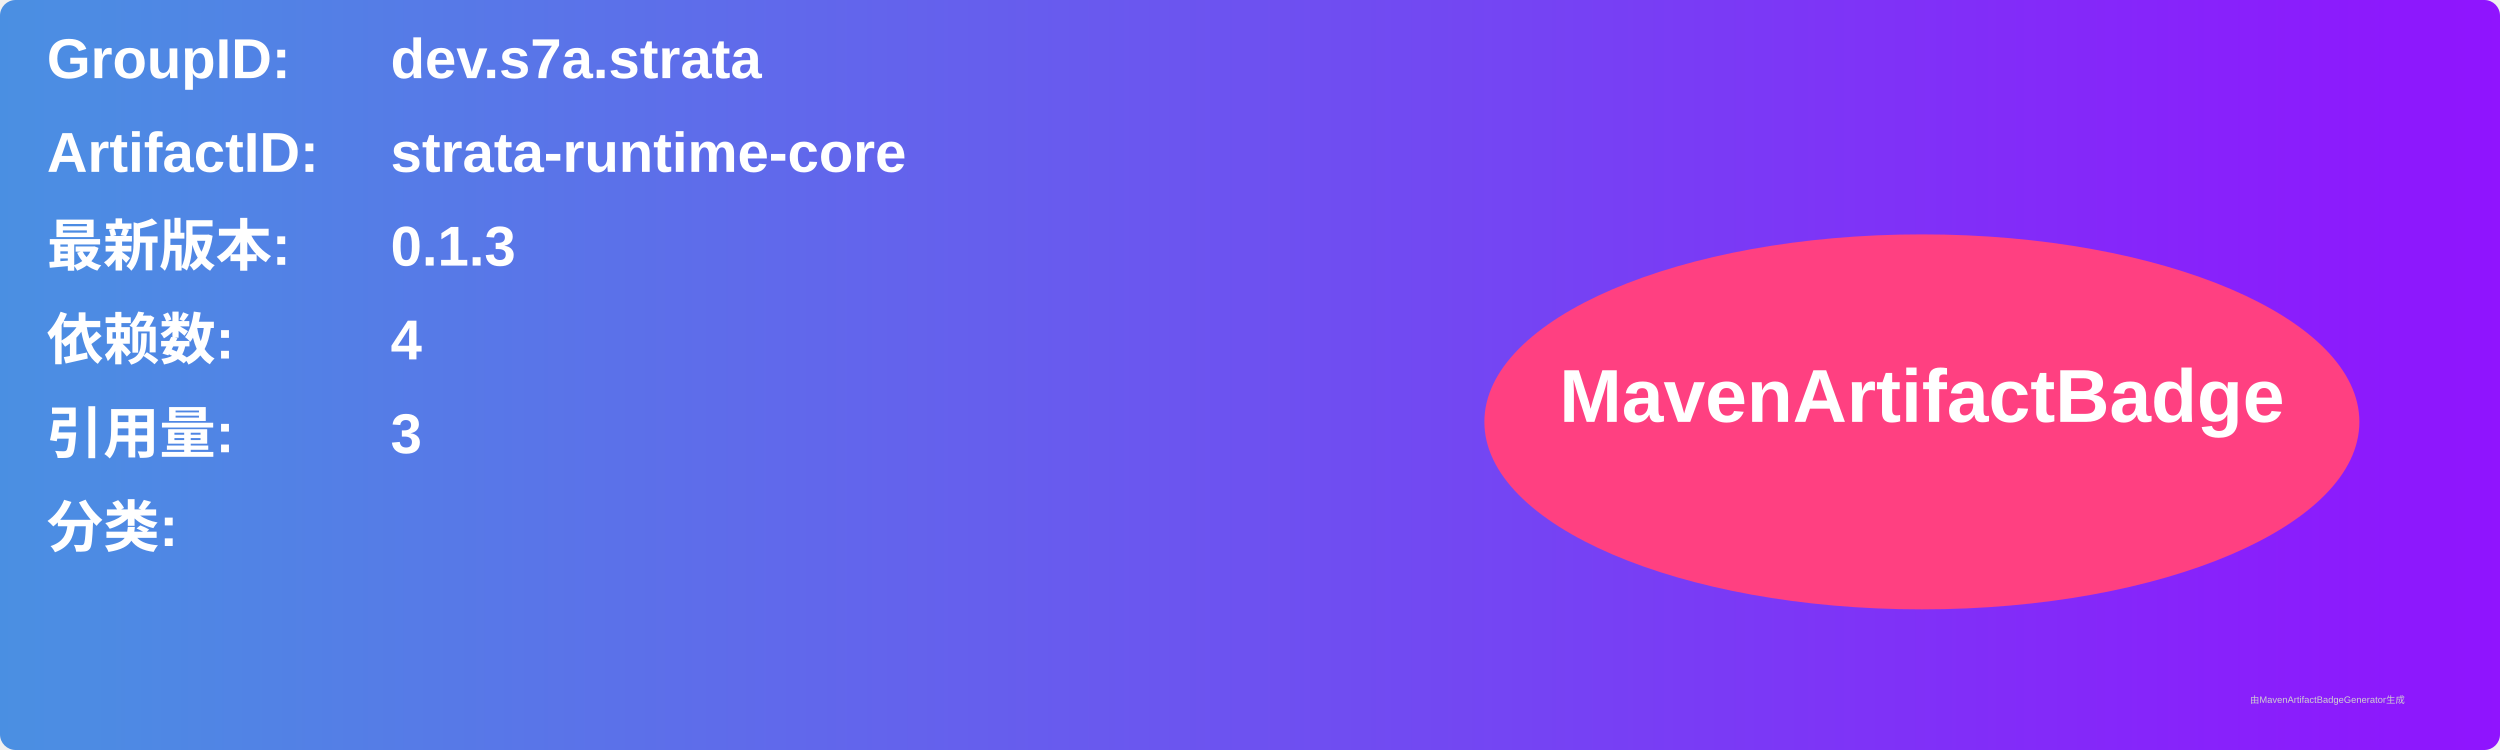
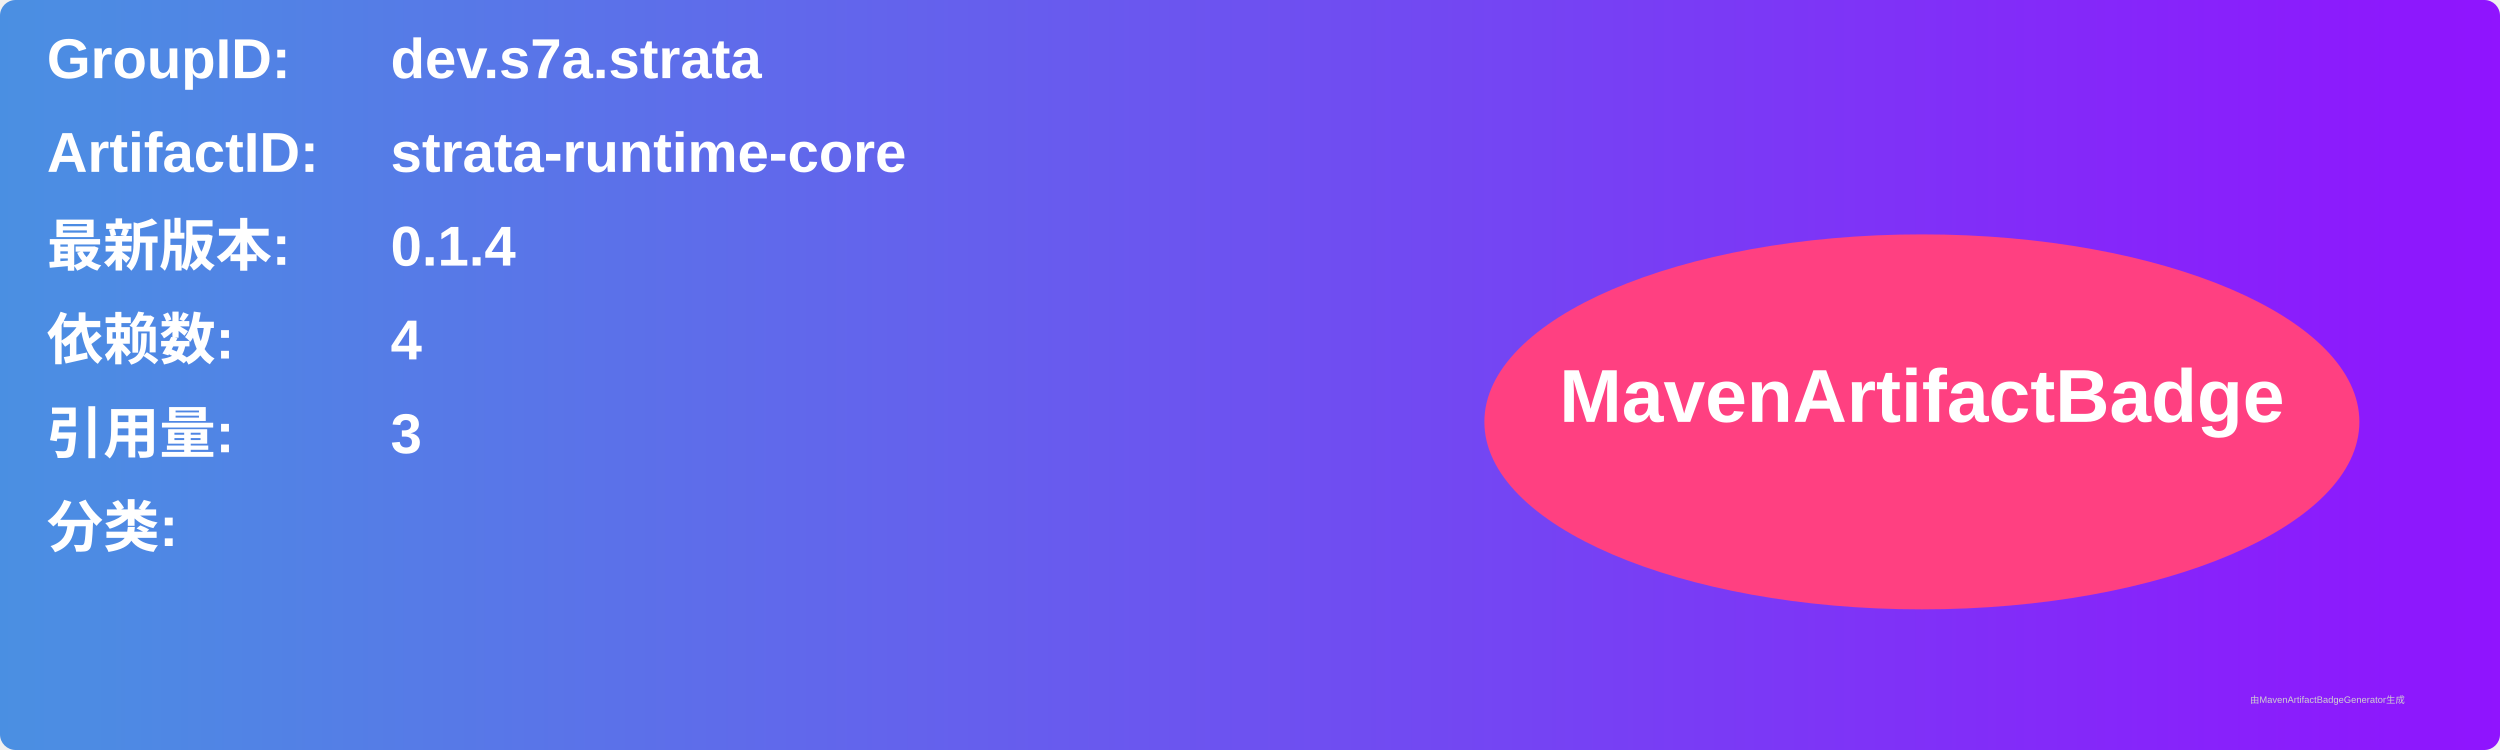
<svg xmlns="http://www.w3.org/2000/svg" width="800" height="240" viewBox="0 0 800 240">
  <linearGradient id="grad" x1="0%" y1="0%" x2="100%" y2="0%">
    <stop offset="0%" stop-color="#4a90e2" />
    <stop offset="100%" stop-color="#9013fe" />
  </linearGradient>
  <rect width="100%" height="100%" rx="5" ry="5" fill="url(#grad)" />
  <g transform="translate(15, 15)">
    <text x="0" y="10" font-family="Arial" font-size="18" fill="white" font-weight="bold" width="260">GroupID:</text>
    <text x="110" y="10" font-family="Arial" font-size="18" fill="white" font-weight="bold" width="460">dev.s7a.strata</text>
    <text x="0" y="40" font-family="Arial" font-size="18" fill="white" font-weight="bold" width="260">ArtifactID:</text>
    <text x="110" y="40" font-family="Arial" font-size="18" fill="white" font-weight="bold" width="460">strata-runtime-core</text>
    <text x="0" y="70" font-family="Arial" font-size="18" fill="white" font-weight="bold">最新版本:</text>
    <text x="110" y="70" font-family="Arial" font-size="18" fill="white" font-weight="bold">
-       <tspan font-weight="bold">0.1.3</tspan>
+       <tspan font-weight="bold">0.1.4</tspan>
    </text>
    <text x="0" y="100" font-family="Arial" font-size="18" fill="white" font-weight="bold">依赖数: </text>
    <text x="110" y="100" font-family="Arial" font-size="18" fill="white">
      <tspan font-weight="bold">4</tspan>
    </text>
    <text x="0" y="130" font-family="Arial" font-size="18" fill="white" font-weight="bold">引用量: </text>
    <text x="110" y="130" font-family="Arial" font-size="18" fill="white">
      <tspan font-weight="bold">3</tspan>
    </text>
    <text x="0" y="160" font-family="Arial" font-size="18" fill="white" font-weight="bold">分类:</text>
    <text x="10" y="190" font-family="Arial" font-size="10" fill="white">
      <tspan font-weight="bold" />
    </text>
    <ellipse cx="600" cy="120" rx="140" ry="60" fill="#ff4081" />
    <text x="600" y="120" text-anchor="middle" font-family="Arial" font-size="24" fill="white" font-weight="bold">MavenArtifactBadge</text>
  </g>
  <text x="720" y="225" font-family="Arial" font-size="3" fill="#d0d0d0">由MavenArtifactBadgeGenerator生成</text>
</svg>
